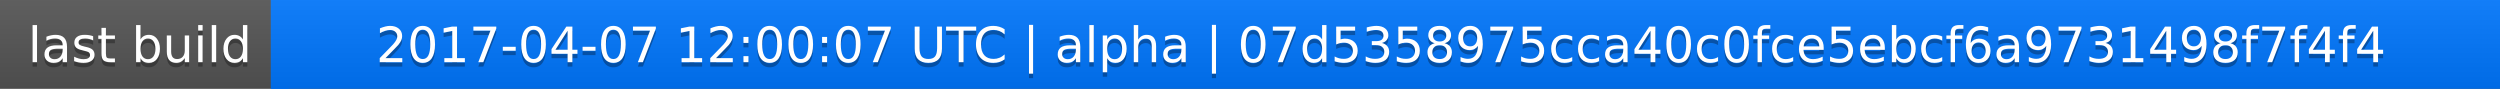
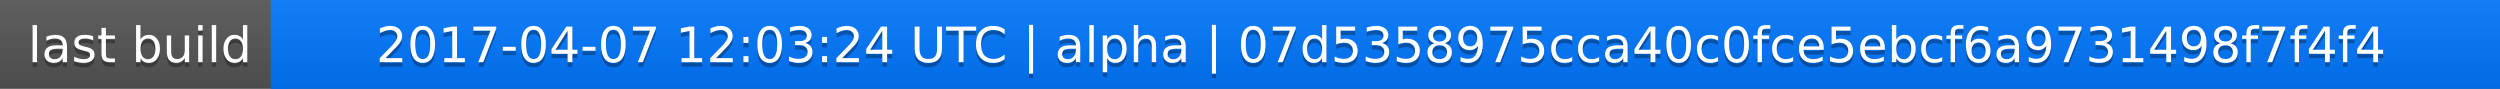
<svg xmlns="http://www.w3.org/2000/svg" width="563" height="20">
  <linearGradient id="a" x2="0" y2="100%">
    <stop offset="0" stop-color="#bbb" stop-opacity=".1" />
    <stop offset="1" stop-opacity=".1" />
  </linearGradient>
  <rect rx="0" width="563" height="20" fill="#555" />
  <rect rx="0" x="61" width="502" height="20" fill="#07f" />
  <path fill="#07f" d="M61 0h4v20h-4z" />
  <rect rx="0" width="563" height="20" fill="url(#a)" />
  <g fill="#fff" text-anchor="middle" font-family="DejaVu Sans,Verdana,Geneva,sans-serif" font-size="11">
    <text x="31.5" y="15" fill="#010101" fill-opacity=".3">last build</text>
    <text x="31.5" y="14">last build</text>
-     <text x="311" y="15" fill="#010101" fill-opacity=".3">2017-04-07 12:00:07 UTC | alpha | 07d5358975cca40c0fce5ebcf6a9731498f7f4f4</text>
-     <text x="311" y="14">2017-04-07 12:00:07 UTC | alpha | 07d5358975cca40c0fce5ebcf6a9731498f7f4f4</text>
+     <text x="311" y="15" fill="#010101" fill-opacity=".3">2017-04-07 12:03:24 UTC | alpha | 07d5358975cca40c0fce5ebcf6a9731498f7f4f4</text>
+     <text x="311" y="14">2017-04-07 12:03:24 UTC | alpha | 07d5358975cca40c0fce5ebcf6a9731498f7f4f4</text>
  </g>
</svg>
